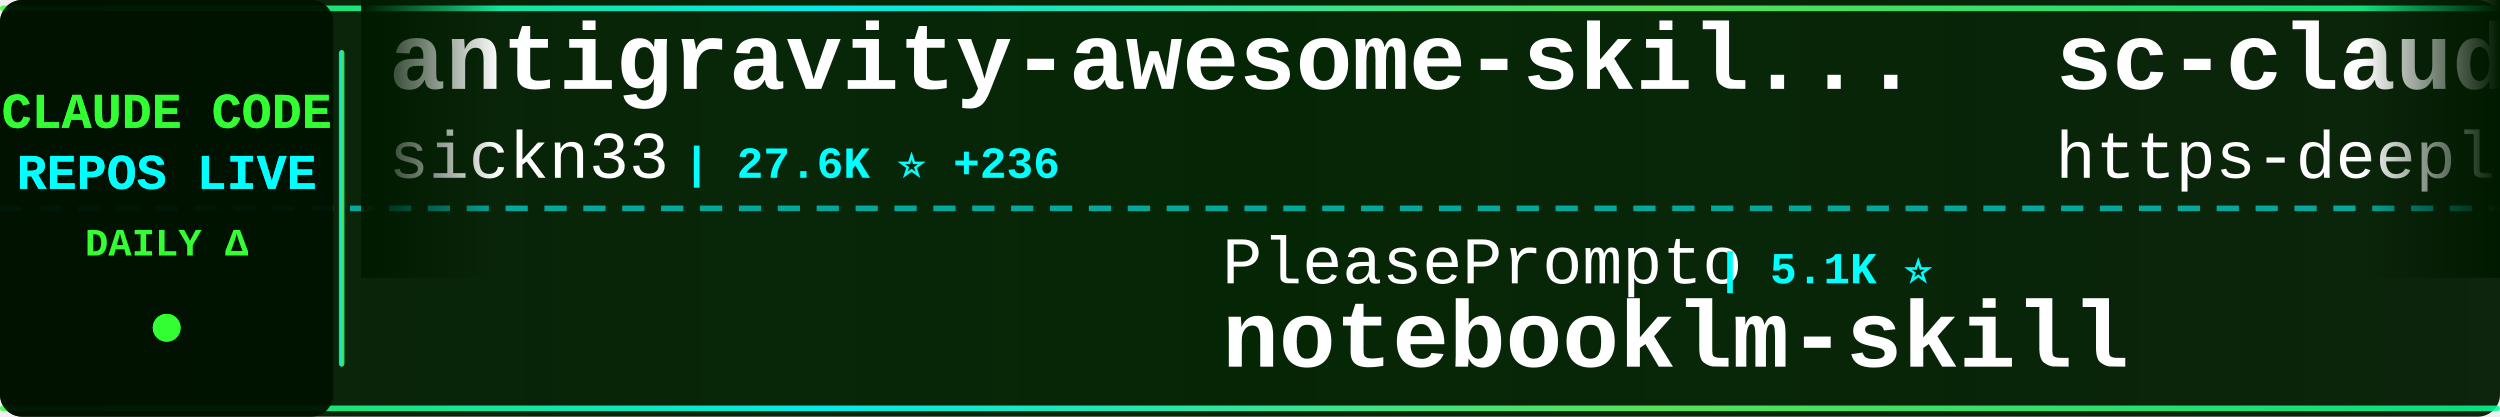
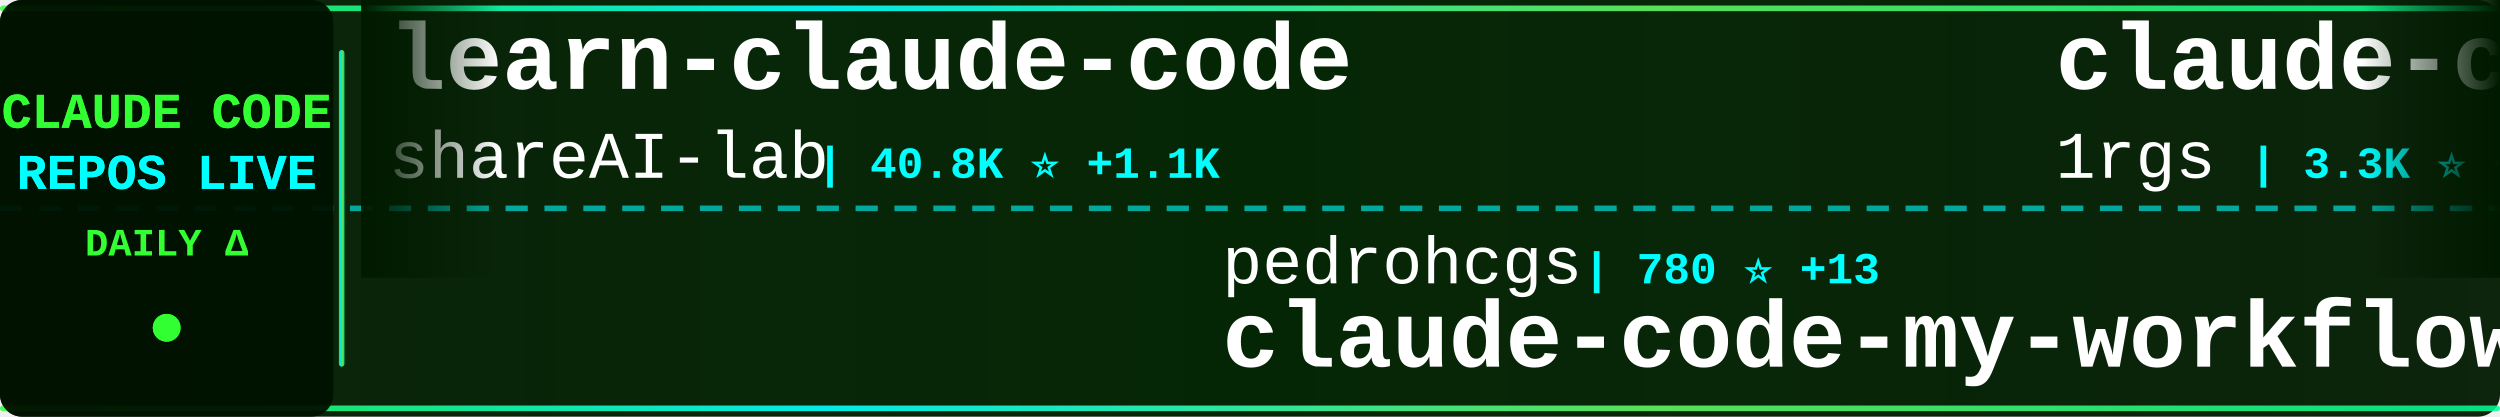
<svg xmlns="http://www.w3.org/2000/svg" width="900" height="150">
  <defs>
    <linearGradient id="tickerBg" x1="0%" y1="0%" x2="100%" y2="0%">
      <stop offset="0%" style="stop-color:#001a00;stop-opacity:0.95" />
      <stop offset="50%" style="stop-color:#002200;stop-opacity:0.98" />
      <stop offset="100%" style="stop-color:#001a00;stop-opacity:0.95" />
    </linearGradient>
    <linearGradient id="borderGrad" x1="0%" y1="0%" x2="100%" y2="0%">
      <stop offset="0%" style="stop-color:#33ff33;stop-opacity:0.85">
        <animate attributeName="stop-opacity" values="0.85;1;0.85" dur="2s" repeatCount="indefinite" />
      </stop>
      <stop offset="33%" style="stop-color:#00ffff;stop-opacity:0.9">
        <animate attributeName="stop-opacity" values="0.9;1;0.9" dur="2.2s" repeatCount="indefinite" />
      </stop>
      <stop offset="66%" style="stop-color:#66ff66;stop-opacity:0.85">
        <animate attributeName="stop-opacity" values="0.85;1;0.85" dur="1.8s" repeatCount="indefinite" />
      </stop>
      <stop offset="100%" style="stop-color:#00ff99;stop-opacity:0.85">
        <animate attributeName="stop-opacity" values="0.85;1;0.85" dur="2s" repeatCount="indefinite" />
      </stop>
    </linearGradient>
    <filter id="textGlow">
      <feGaussianBlur stdDeviation="0.1" result="coloredBlur" />
      <feMerge>
        <feMergeNode in="coloredBlur" />
        <feMergeNode in="SourceGraphic" />
      </feMerge>
    </filter>
    <filter id="metricGlow">
      <feGaussianBlur stdDeviation="0.2" result="coloredBlur" />
      <feMerge>
        <feMergeNode in="coloredBlur" />
        <feMergeNode in="SourceGraphic" />
      </feMerge>
    </filter>
    <linearGradient id="leftFade" x1="0%" y1="0%" x2="100%" y2="0%">
      <stop offset="0%" style="stop-color:#001a00;stop-opacity:1" />
      <stop offset="100%" style="stop-color:#001a00;stop-opacity:0" />
    </linearGradient>
    <linearGradient id="rightFade" x1="0%" y1="0%" x2="100%" y2="0%">
      <stop offset="0%" style="stop-color:#001a00;stop-opacity:0" />
      <stop offset="100%" style="stop-color:#001a00;stop-opacity:1" />
    </linearGradient>
  </defs>
  <rect width="900" height="150" fill="url(#tickerBg)" rx="8" />
  <rect x="0" y="2" width="900" height="2" fill="url(#borderGrad)" rx="1" />
  <rect x="0" y="146" width="900" height="2" fill="url(#borderGrad)" rx="1" />
  <line x1="0" y1="75" x2="900" y2="75" stroke="#00ffff" stroke-width="2" stroke-dasharray="8 6" opacity="0.6" />
  <rect x="0" y="0" width="120" height="150" fill="#001100" opacity="0.95" rx="8" />
  <text x="60" y="46" font-family="'Courier New', monospace" font-size="18" font-weight="bold" fill="#33ff33" text-anchor="middle" filter="url(#textGlow)">
    CLAUDE CODE
  </text>
  <text x="60" y="68" font-family="'Courier New', monospace" font-size="18" font-weight="bold" fill="#00ffff" text-anchor="middle" filter="url(#textGlow)">
    REPOS LIVE
  </text>
  <text x="60" y="92" font-family="'Courier New', monospace" font-size="14" font-weight="bold" fill="#33ff33" text-anchor="middle">
    DAILY Δ
  </text>
  <circle cx="60" cy="118" r="5" fill="#33ff33" filter="url(#metricGlow)">
    <animate attributeName="r" values="4;6;4" dur="1.5s" repeatCount="indefinite" />
    <animate attributeName="opacity" values="0.6;1;0.6" dur="1.5s" repeatCount="indefinite" />
  </circle>
  <rect x="122" y="18" width="2" height="114" fill="url(#borderGrad)" rx="1" />
  <clipPath id="tickerClip">
    <rect x="130" y="0" width="770" height="150" />
  </clipPath>
  <g clip-path="url(#tickerClip)">
    <g id="tickerItems">
      <animateTransform attributeName="transform" attributeType="XML" type="translate" from="0 0" to="-3000 0" dur="54s" repeatCount="indefinite" />
      <g transform="translate(0, 0)">
-         <text x="140" y="32" font-family="'Courier New', monospace" font-size="34" font-weight="bold" fill="#ffffff">antigravity-awesome-skil...</text>
-         <text x="140" y="64" font-family="'Courier New', monospace" font-size="24" font-weight="normal" fill="#ffffff" opacity="1.0">sickn33</text>
-         <text x="246" y="64" font-family="'Courier New', monospace" font-size="16" font-weight="bold" fill="#00ffff"> | 27.6K ⭐ +236</text>
+         <text x="140" y="32" font-family="'Courier New', monospace" font-size="34" font-weight="bold" fill="#ffffff">learn-claude-code</text>
+         <text x="140" y="64" font-family="'Courier New', monospace" font-size="24" font-weight="normal" fill="#ffffff" opacity="1.0">shareAI-lab</text>
+         <text x="294" y="64" font-family="'Courier New', monospace" font-size="16" font-weight="bold" fill="#00ffff"> | 40.8K ⭐ +1.1K</text>
      </g>
      <g transform="translate(300, 0)">
-         <text x="140" y="102" font-family="'Courier New', monospace" font-size="24" font-weight="normal" fill="#ffffff" opacity="1.0">PleasePrompto</text>
-         <text x="318" y="102" font-family="'Courier New', monospace" font-size="16" font-weight="bold" fill="#00ffff"> | 5.1K ⭐</text>
-         <text x="140" y="132" font-family="'Courier New', monospace" font-size="34" font-weight="bold" fill="#ffffff">notebooklm-skill</text>
+         <text x="140" y="102" font-family="'Courier New', monospace" font-size="24" font-weight="normal" fill="#ffffff" opacity="1.0">pedrohcgs</text>
+         <text x="270" y="102" font-family="'Courier New', monospace" font-size="16" font-weight="bold" fill="#00ffff"> | 780 ⭐ +13</text>
+         <text x="140" y="132" font-family="'Courier New', monospace" font-size="34" font-weight="bold" fill="#ffffff">claude-code-my-workflow</text>
      </g>
      <g transform="translate(600, 0)">
-         <text x="140" y="32" font-family="'Courier New', monospace" font-size="34" font-weight="bold" fill="#ffffff">sc-claude-code-files</text>
-         <text x="140" y="64" font-family="'Courier New', monospace" font-size="24" font-weight="normal" fill="#ffffff" opacity="1.0">https-deeplearning-ai</text>
-         <text x="414" y="64" font-family="'Courier New', monospace" font-size="16" font-weight="bold" fill="#00ffff"> | 464 ⭐ +1</text>
+         <text x="140" y="32" font-family="'Courier New', monospace" font-size="34" font-weight="bold" fill="#ffffff">claude-code-proxy</text>
+         <text x="140" y="64" font-family="'Courier New', monospace" font-size="24" font-weight="normal" fill="#ffffff" opacity="1.0">1rgs</text>
+         <text x="210" y="64" font-family="'Courier New', monospace" font-size="16" font-weight="bold" fill="#00ffff"> | 3.3K ⭐ +9</text>
      </g>
      <g transform="translate(900, 0)">
-         <text x="140" y="102" font-family="'Courier New', monospace" font-size="24" font-weight="normal" fill="#ffffff" opacity="1.0">numman-ali</text>
-         <text x="282" y="102" font-family="'Courier New', monospace" font-size="16" font-weight="bold" fill="#00ffff"> | 9.3K ⭐ +21</text>
-         <text x="140" y="132" font-family="'Courier New', monospace" font-size="34" font-weight="bold" fill="#ffffff">openskills</text>
+         <text x="140" y="102" font-family="'Courier New', monospace" font-size="24" font-weight="normal" fill="#ffffff" opacity="1.0">severity1</text>
+         <text x="270" y="102" font-family="'Courier New', monospace" font-size="16" font-weight="bold" fill="#00ffff"> | 1.3K ⭐ +3</text>
+         <text x="140" y="132" font-family="'Courier New', monospace" font-size="34" font-weight="bold" fill="#ffffff">claude-code-prompt-impro...</text>
      </g>
      <g transform="translate(1200, 0)">
-         <text x="140" y="32" font-family="'Courier New', monospace" font-size="34" font-weight="bold" fill="#ffffff">claude-agent-sdk-demos</text>
-         <text x="140" y="64" font-family="'Courier New', monospace" font-size="24" font-weight="normal" fill="#ffffff" opacity="1.0">anthropics</text>
-         <text x="282" y="64" font-family="'Courier New', monospace" font-size="16" font-weight="bold" fill="#00ffff"> | 1.9K ⭐ +66</text>
+         <text x="140" y="32" font-family="'Courier New', monospace" font-size="34" font-weight="bold" fill="#ffffff">claude-code</text>
+         <text x="140" y="64" font-family="'Courier New', monospace" font-size="24" font-weight="normal" fill="#ffffff" opacity="1.0">timothywarner-org</text>
+         <text x="366" y="64" font-family="'Courier New', monospace" font-size="16" font-weight="bold" fill="#00ffff"> | 204 ⭐</text>
      </g>
      <g transform="translate(1500, 0)">
-         <text x="140" y="102" font-family="'Courier New', monospace" font-size="24" font-weight="normal" fill="#ffffff" opacity="1.0">jarrodwatts</text>
-         <text x="294" y="102" font-family="'Courier New', monospace" font-size="16" font-weight="bold" fill="#00ffff"> | 13.8K ⭐ +563</text>
-         <text x="140" y="132" font-family="'Courier New', monospace" font-size="34" font-weight="bold" fill="#ffffff">claude-hud</text>
+         <text x="140" y="102" font-family="'Courier New', monospace" font-size="24" font-weight="normal" fill="#ffffff" opacity="1.0">obra</text>
+         <text x="210" y="102" font-family="'Courier New', monospace" font-size="16" font-weight="bold" fill="#00ffff"> | 118.5K ⭐ +2.8K</text>
+         <text x="140" y="132" font-family="'Courier New', monospace" font-size="34" font-weight="bold" fill="#ffffff">superpowers</text>
      </g>
      <g transform="translate(1800, 0)">
-         <text x="140" y="32" font-family="'Courier New', monospace" font-size="34" font-weight="bold" fill="#ffffff">claude-code-showcase</text>
-         <text x="140" y="64" font-family="'Courier New', monospace" font-size="24" font-weight="normal" fill="#ffffff" opacity="1.0">ChrisWiles</text>
-         <text x="282" y="64" font-family="'Courier New', monospace" font-size="16" font-weight="bold" fill="#00ffff"> | 5.6K ⭐ +9</text>
+         <text x="140" y="32" font-family="'Courier New', monospace" font-size="34" font-weight="bold" fill="#ffffff">opcode</text>
+         <text x="140" y="64" font-family="'Courier New', monospace" font-size="24" font-weight="normal" fill="#ffffff" opacity="1.0">winfunc</text>
+         <text x="246" y="64" font-family="'Courier New', monospace" font-size="16" font-weight="bold" fill="#00ffff"> | 21.1K ⭐ +23</text>
      </g>
      <g transform="translate(2100, 0)">
-         <text x="140" y="102" font-family="'Courier New', monospace" font-size="24" font-weight="normal" fill="#ffffff" opacity="1.0">ericbuess</text>
-         <text x="270" y="102" font-family="'Courier New', monospace" font-size="16" font-weight="bold" fill="#00ffff"> | 754 ⭐</text>
-         <text x="140" y="132" font-family="'Courier New', monospace" font-size="34" font-weight="bold" fill="#ffffff">claude-code-docs</text>
+         <text x="140" y="102" font-family="'Courier New', monospace" font-size="24" font-weight="normal" fill="#ffffff" opacity="1.0">anthropics</text>
+         <text x="282" y="102" font-family="'Courier New', monospace" font-size="16" font-weight="bold" fill="#00ffff"> | 4.0K ⭐ +18</text>
+         <text x="140" y="132" font-family="'Courier New', monospace" font-size="34" font-weight="bold" fill="#ffffff">claude-code-security-rev...</text>
      </g>
      <g transform="translate(2400, 0)">
-         <text x="140" y="32" font-family="'Courier New', monospace" font-size="34" font-weight="bold" fill="#ffffff">claude-code-infrastructu...</text>
-         <text x="140" y="64" font-family="'Courier New', monospace" font-size="24" font-weight="normal" fill="#ffffff" opacity="1.0">diet103</text>
-         <text x="246" y="64" font-family="'Courier New', monospace" font-size="16" font-weight="bold" fill="#00ffff"> | 9.4K ⭐ +11</text>
+         <text x="140" y="32" font-family="'Courier New', monospace" font-size="34" font-weight="bold" fill="#ffffff">agents</text>
+         <text x="140" y="64" font-family="'Courier New', monospace" font-size="24" font-weight="normal" fill="#ffffff" opacity="1.0">wshobson</text>
+         <text x="258" y="64" font-family="'Courier New', monospace" font-size="16" font-weight="bold" fill="#00ffff"> | 32.4K ⭐ +72</text>
      </g>
      <g transform="translate(2700, 0)">
-         <text x="140" y="102" font-family="'Courier New', monospace" font-size="24" font-weight="normal" fill="#ffffff" opacity="1.0">daymade</text>
-         <text x="246" y="102" font-family="'Courier New', monospace" font-size="16" font-weight="bold" fill="#00ffff"> | 730 ⭐ +7</text>
-         <text x="140" y="132" font-family="'Courier New', monospace" font-size="34" font-weight="bold" fill="#ffffff">claude-code-skills</text>
+         <text x="140" y="102" font-family="'Courier New', monospace" font-size="24" font-weight="normal" fill="#ffffff" opacity="1.0">eyaltoledano</text>
+         <text x="306" y="102" font-family="'Courier New', monospace" font-size="16" font-weight="bold" fill="#00ffff"> | 26.2K ⭐ +27</text>
+         <text x="140" y="132" font-family="'Courier New', monospace" font-size="34" font-weight="bold" fill="#ffffff">claude-task-master</text>
      </g>
      <g transform="translate(3000, 0)">
-         <text x="140" y="32" font-family="'Courier New', monospace" font-size="34" font-weight="bold" fill="#ffffff">antigravity-awesome-skil...</text>
-         <text x="140" y="64" font-family="'Courier New', monospace" font-size="24" font-weight="normal" fill="#ffffff" opacity="1.0">sickn33</text>
-         <text x="246" y="64" font-family="'Courier New', monospace" font-size="16" font-weight="bold" fill="#00ffff"> | 27.6K ⭐ +236</text>
+         <text x="140" y="32" font-family="'Courier New', monospace" font-size="34" font-weight="bold" fill="#ffffff">learn-claude-code</text>
+         <text x="140" y="64" font-family="'Courier New', monospace" font-size="24" font-weight="normal" fill="#ffffff" opacity="1.0">shareAI-lab</text>
+         <text x="294" y="64" font-family="'Courier New', monospace" font-size="16" font-weight="bold" fill="#00ffff"> | 40.8K ⭐ +1.1K</text>
      </g>
      <g transform="translate(3300, 0)">
-         <text x="140" y="102" font-family="'Courier New', monospace" font-size="24" font-weight="normal" fill="#ffffff" opacity="1.0">PleasePrompto</text>
-         <text x="318" y="102" font-family="'Courier New', monospace" font-size="16" font-weight="bold" fill="#00ffff"> | 5.1K ⭐</text>
-         <text x="140" y="132" font-family="'Courier New', monospace" font-size="34" font-weight="bold" fill="#ffffff">notebooklm-skill</text>
+         <text x="140" y="102" font-family="'Courier New', monospace" font-size="24" font-weight="normal" fill="#ffffff" opacity="1.0">pedrohcgs</text>
+         <text x="270" y="102" font-family="'Courier New', monospace" font-size="16" font-weight="bold" fill="#00ffff"> | 780 ⭐ +13</text>
+         <text x="140" y="132" font-family="'Courier New', monospace" font-size="34" font-weight="bold" fill="#ffffff">claude-code-my-workflow</text>
      </g>
      <g transform="translate(3600, 0)">
-         <text x="140" y="32" font-family="'Courier New', monospace" font-size="34" font-weight="bold" fill="#ffffff">sc-claude-code-files</text>
-         <text x="140" y="64" font-family="'Courier New', monospace" font-size="24" font-weight="normal" fill="#ffffff" opacity="1.0">https-deeplearning-ai</text>
-         <text x="414" y="64" font-family="'Courier New', monospace" font-size="16" font-weight="bold" fill="#00ffff"> | 464 ⭐ +1</text>
+         <text x="140" y="32" font-family="'Courier New', monospace" font-size="34" font-weight="bold" fill="#ffffff">claude-code-proxy</text>
+         <text x="140" y="64" font-family="'Courier New', monospace" font-size="24" font-weight="normal" fill="#ffffff" opacity="1.0">1rgs</text>
+         <text x="210" y="64" font-family="'Courier New', monospace" font-size="16" font-weight="bold" fill="#00ffff"> | 3.3K ⭐ +9</text>
      </g>
      <g transform="translate(3900, 0)">
-         <text x="140" y="102" font-family="'Courier New', monospace" font-size="24" font-weight="normal" fill="#ffffff" opacity="1.0">numman-ali</text>
-         <text x="282" y="102" font-family="'Courier New', monospace" font-size="16" font-weight="bold" fill="#00ffff"> | 9.3K ⭐ +21</text>
-         <text x="140" y="132" font-family="'Courier New', monospace" font-size="34" font-weight="bold" fill="#ffffff">openskills</text>
+         <text x="140" y="102" font-family="'Courier New', monospace" font-size="24" font-weight="normal" fill="#ffffff" opacity="1.0">severity1</text>
+         <text x="270" y="102" font-family="'Courier New', monospace" font-size="16" font-weight="bold" fill="#00ffff"> | 1.3K ⭐ +3</text>
+         <text x="140" y="132" font-family="'Courier New', monospace" font-size="34" font-weight="bold" fill="#ffffff">claude-code-prompt-impro...</text>
      </g>
    </g>
  </g>
  <rect x="130" y="0" width="50" height="100" fill="url(#leftFade)" />
  <rect x="850" y="0" width="50" height="100" fill="url(#rightFade)" />
</svg>
